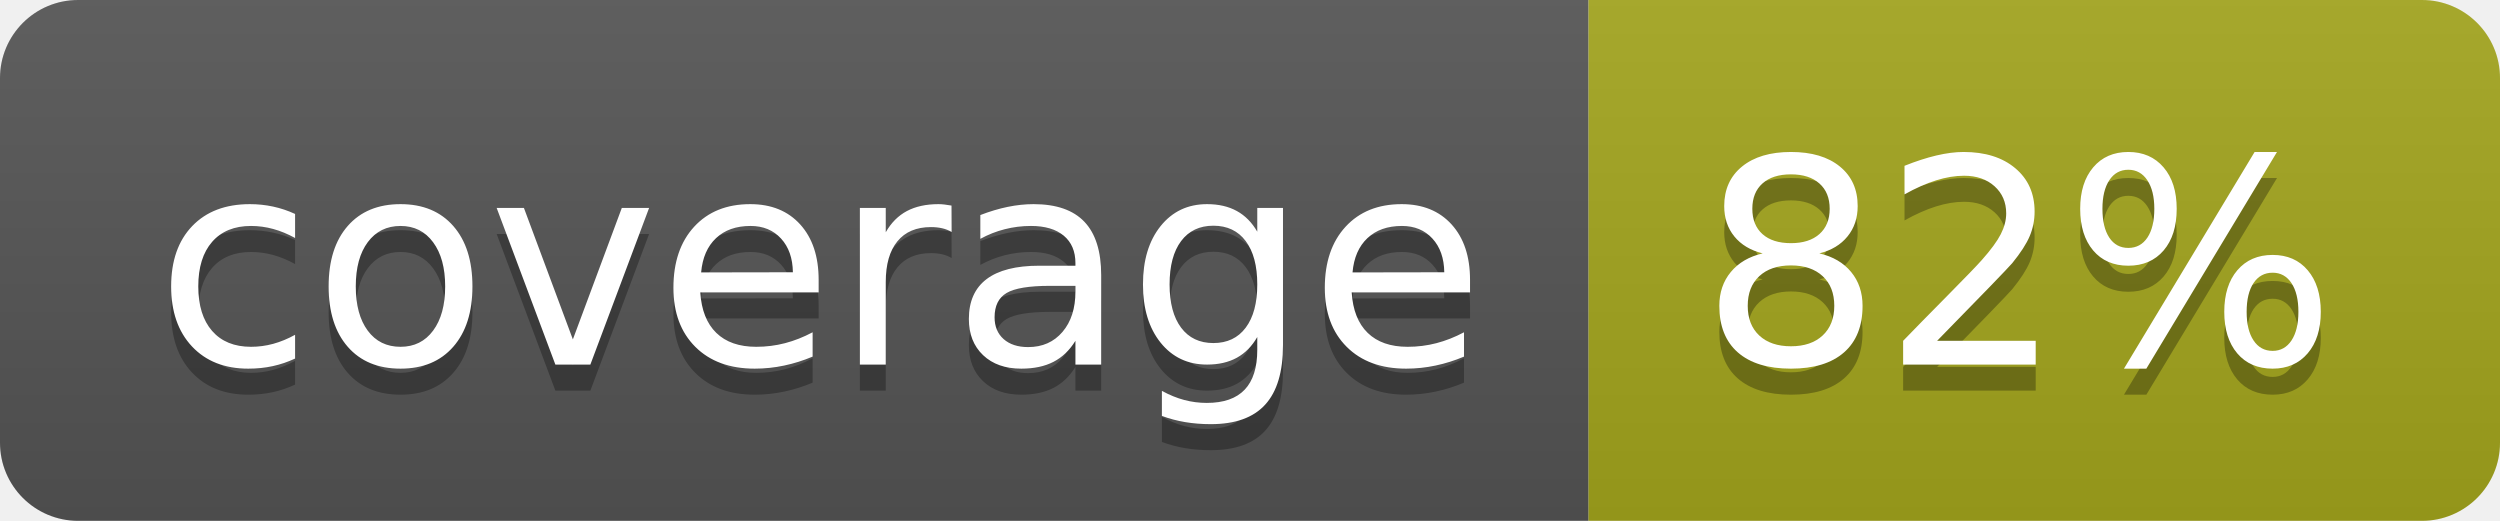
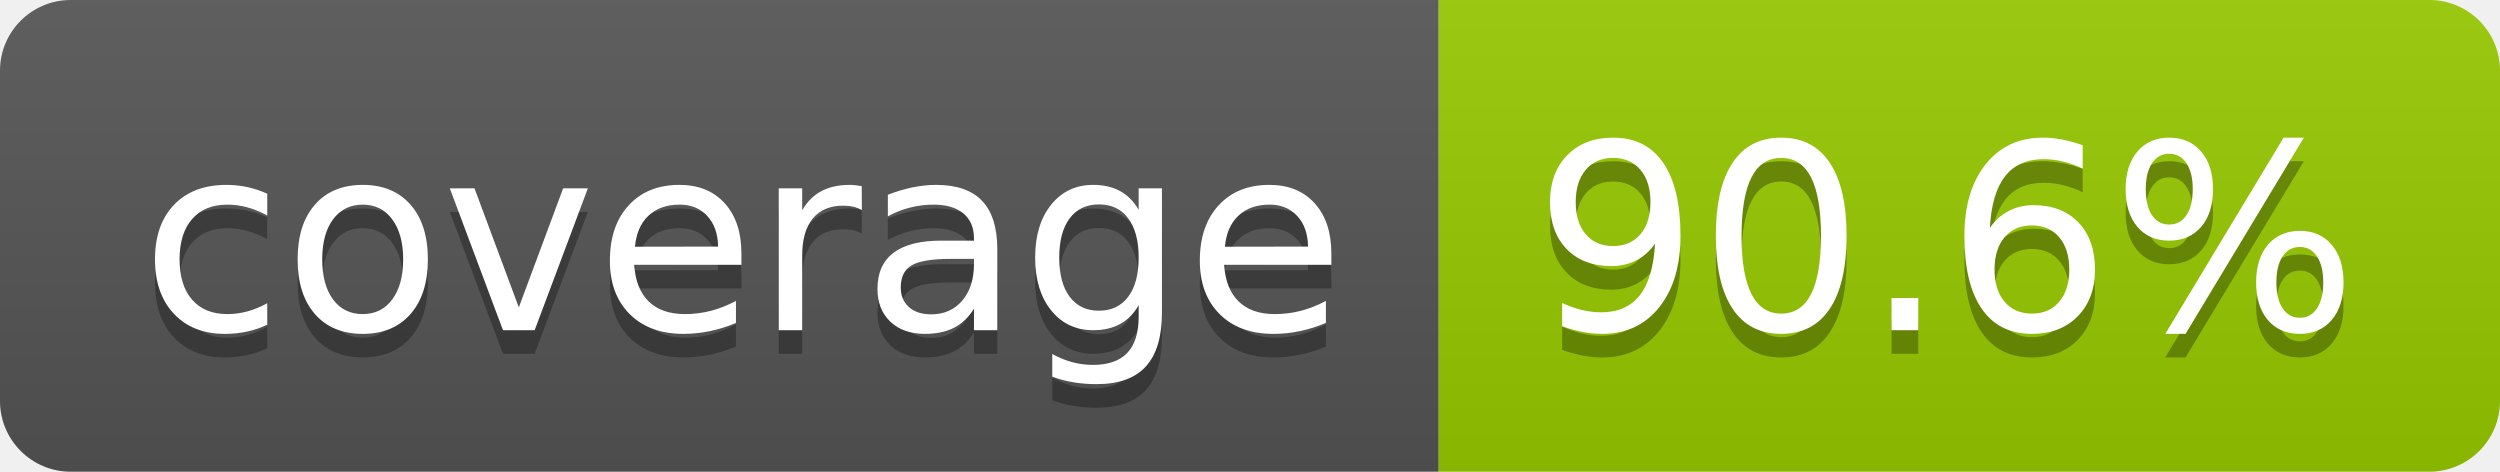
- <svg xmlns="http://www.w3.org/2000/svg" width="96" height="20" role="img" aria-label="coverage: 82%">
+ <svg xmlns="http://www.w3.org/2000/svg" width="106" height="20" role="img" aria-label="coverage: 90.6%">
  <linearGradient id="s" x2="0" y2="100%">
    <stop offset="0" stop-color="#bbb" stop-opacity=".1" />
    <stop offset="1" stop-opacity=".1" />
  </linearGradient>
  <clipPath id="r">
-     <rect width="96" height="20" rx="3" fill="#fff" />
+     <rect width="106" height="20" rx="3" fill="#fff" />
  </clipPath>
  <g clip-path="url(#r)">
    <rect width="61" height="20" fill="#555" />
-     <rect x="61" width="35" height="20" fill="#a4a61d" />
-     <rect width="96" height="20" fill="url(#s)" />
+     <rect x="61" width="45" height="20" fill="#97ca00" />
+     <rect width="106" height="20" fill="url(#s)" />
  </g>
  <g fill="#fff" text-anchor="middle" font-family="Verdana,Geneva,DejaVu Sans,sans-serif" text-rendering="geometricPrecision" font-size="110">
    <text aria-hidden="true" x="315" y="150" fill="#010101" fill-opacity=".3" transform="scale(.1)" textLength="510">coverage</text>
    <text x="315" y="140" transform="scale(.1)" fill="#fff" textLength="510">coverage</text>
-     <text aria-hidden="true" x="775" y="150" fill="#010101" fill-opacity=".3" transform="scale(.1)" textLength="245">82%</text>
-     <text x="775" y="140" transform="scale(.1)" fill="#fff" textLength="245">82%</text>
+     <text aria-hidden="true" x="825" y="150" fill="#010101" fill-opacity=".3" transform="scale(.1)" textLength="350">90.6%</text>
+     <text x="825" y="140" transform="scale(.1)" fill="#fff" textLength="350">90.6%</text>
  </g>
</svg>
